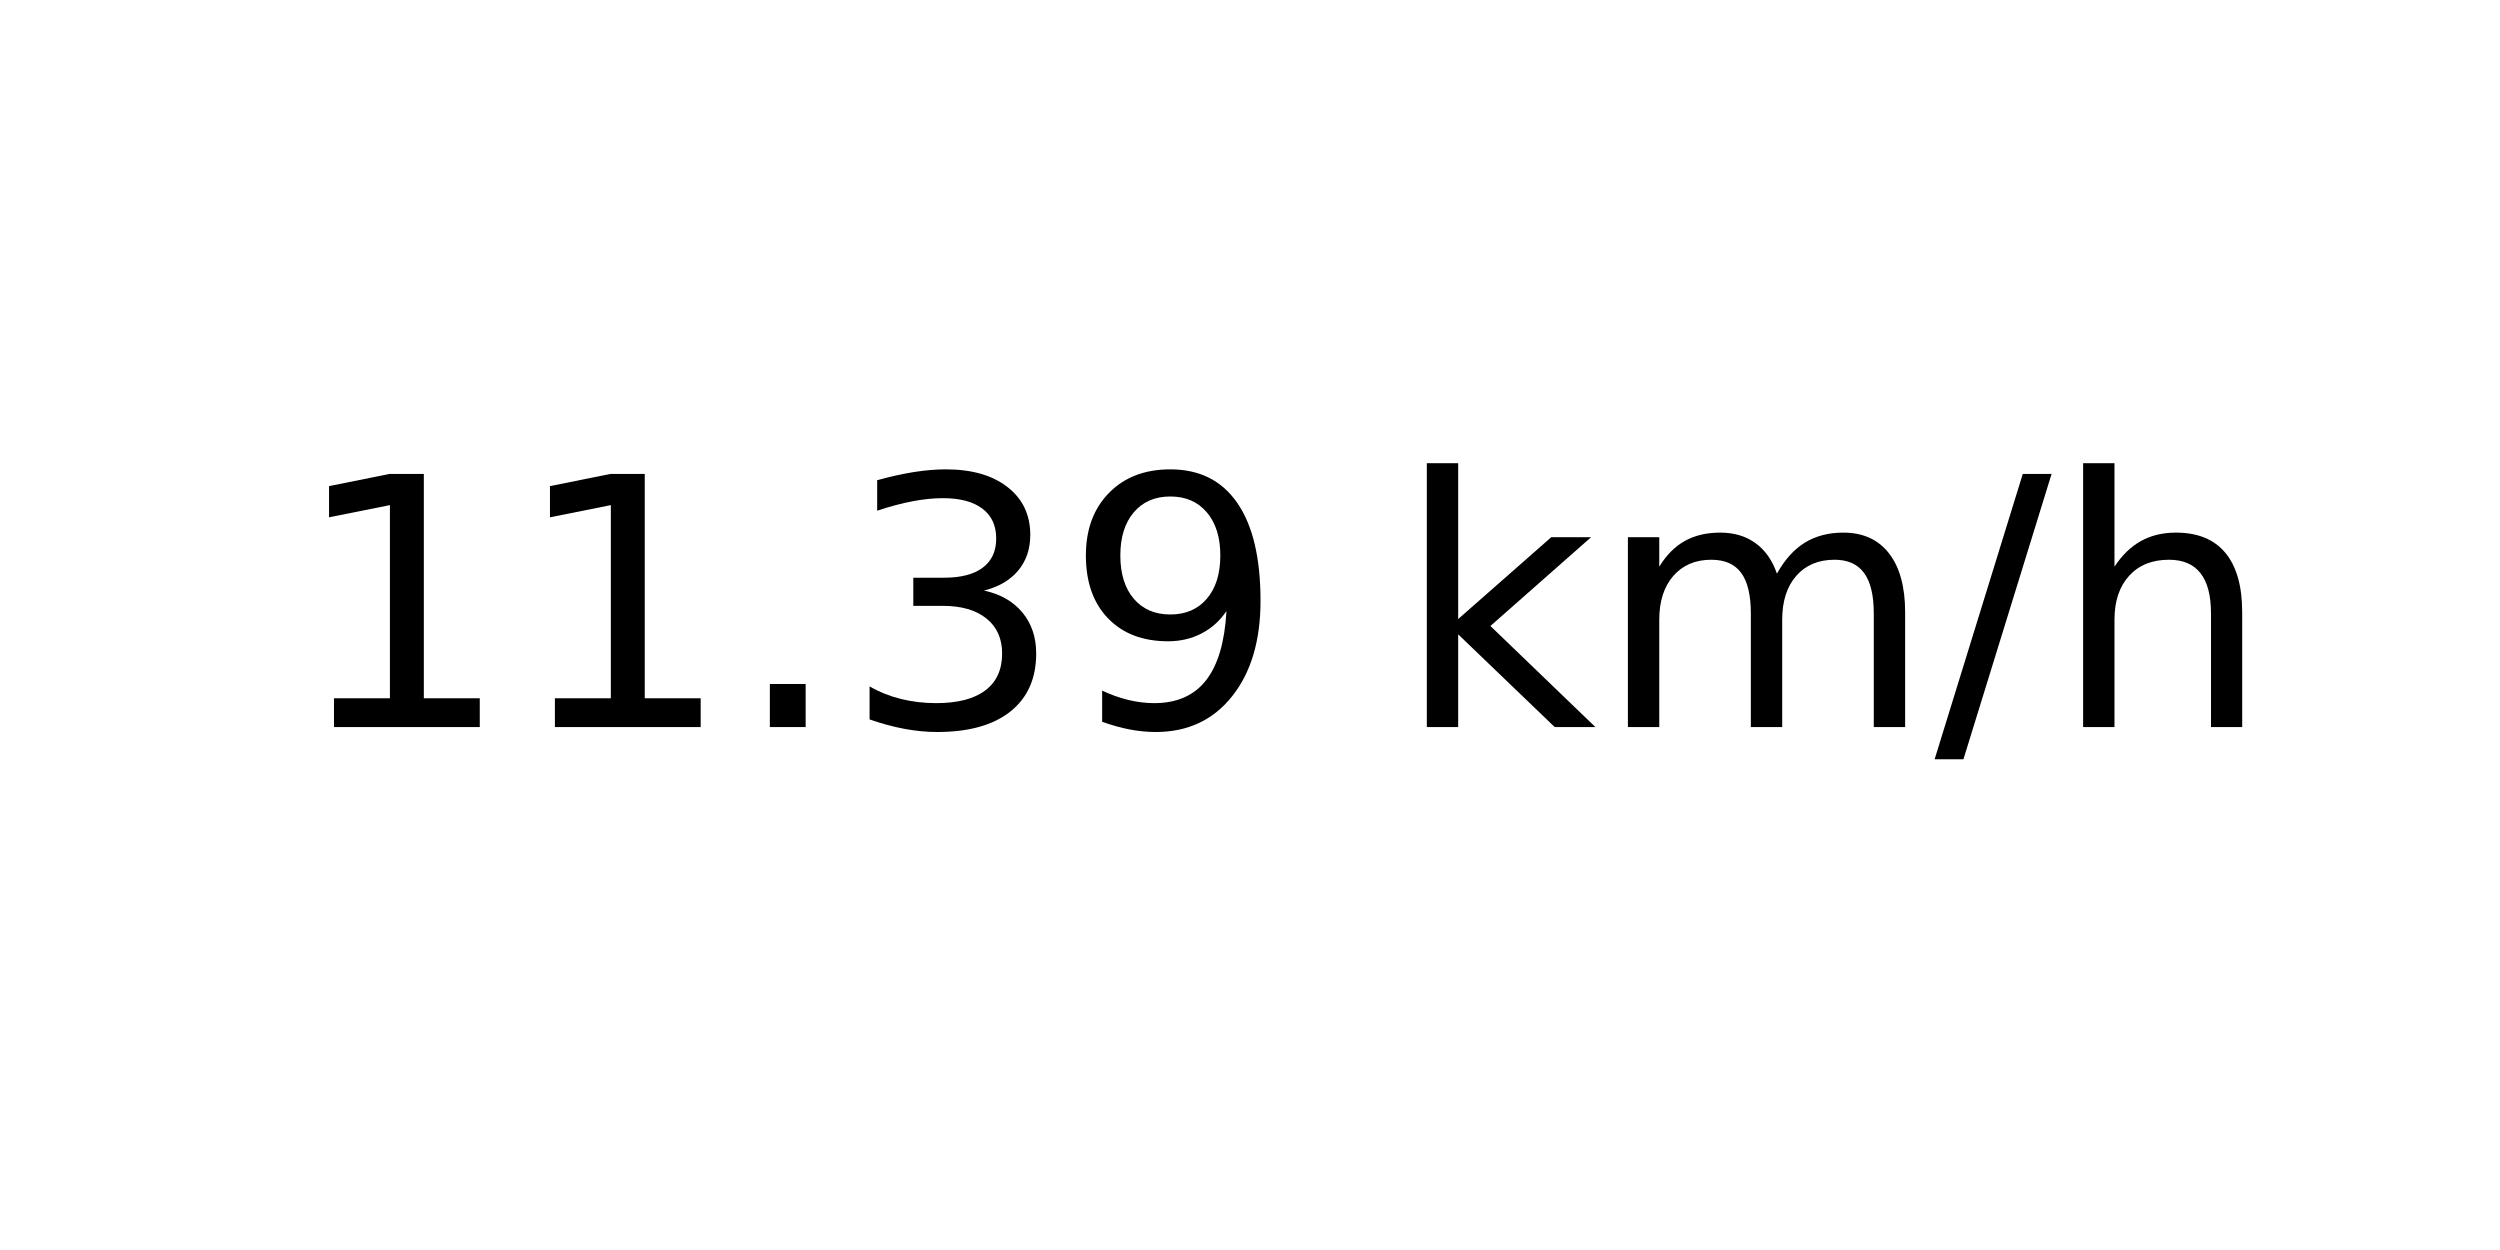
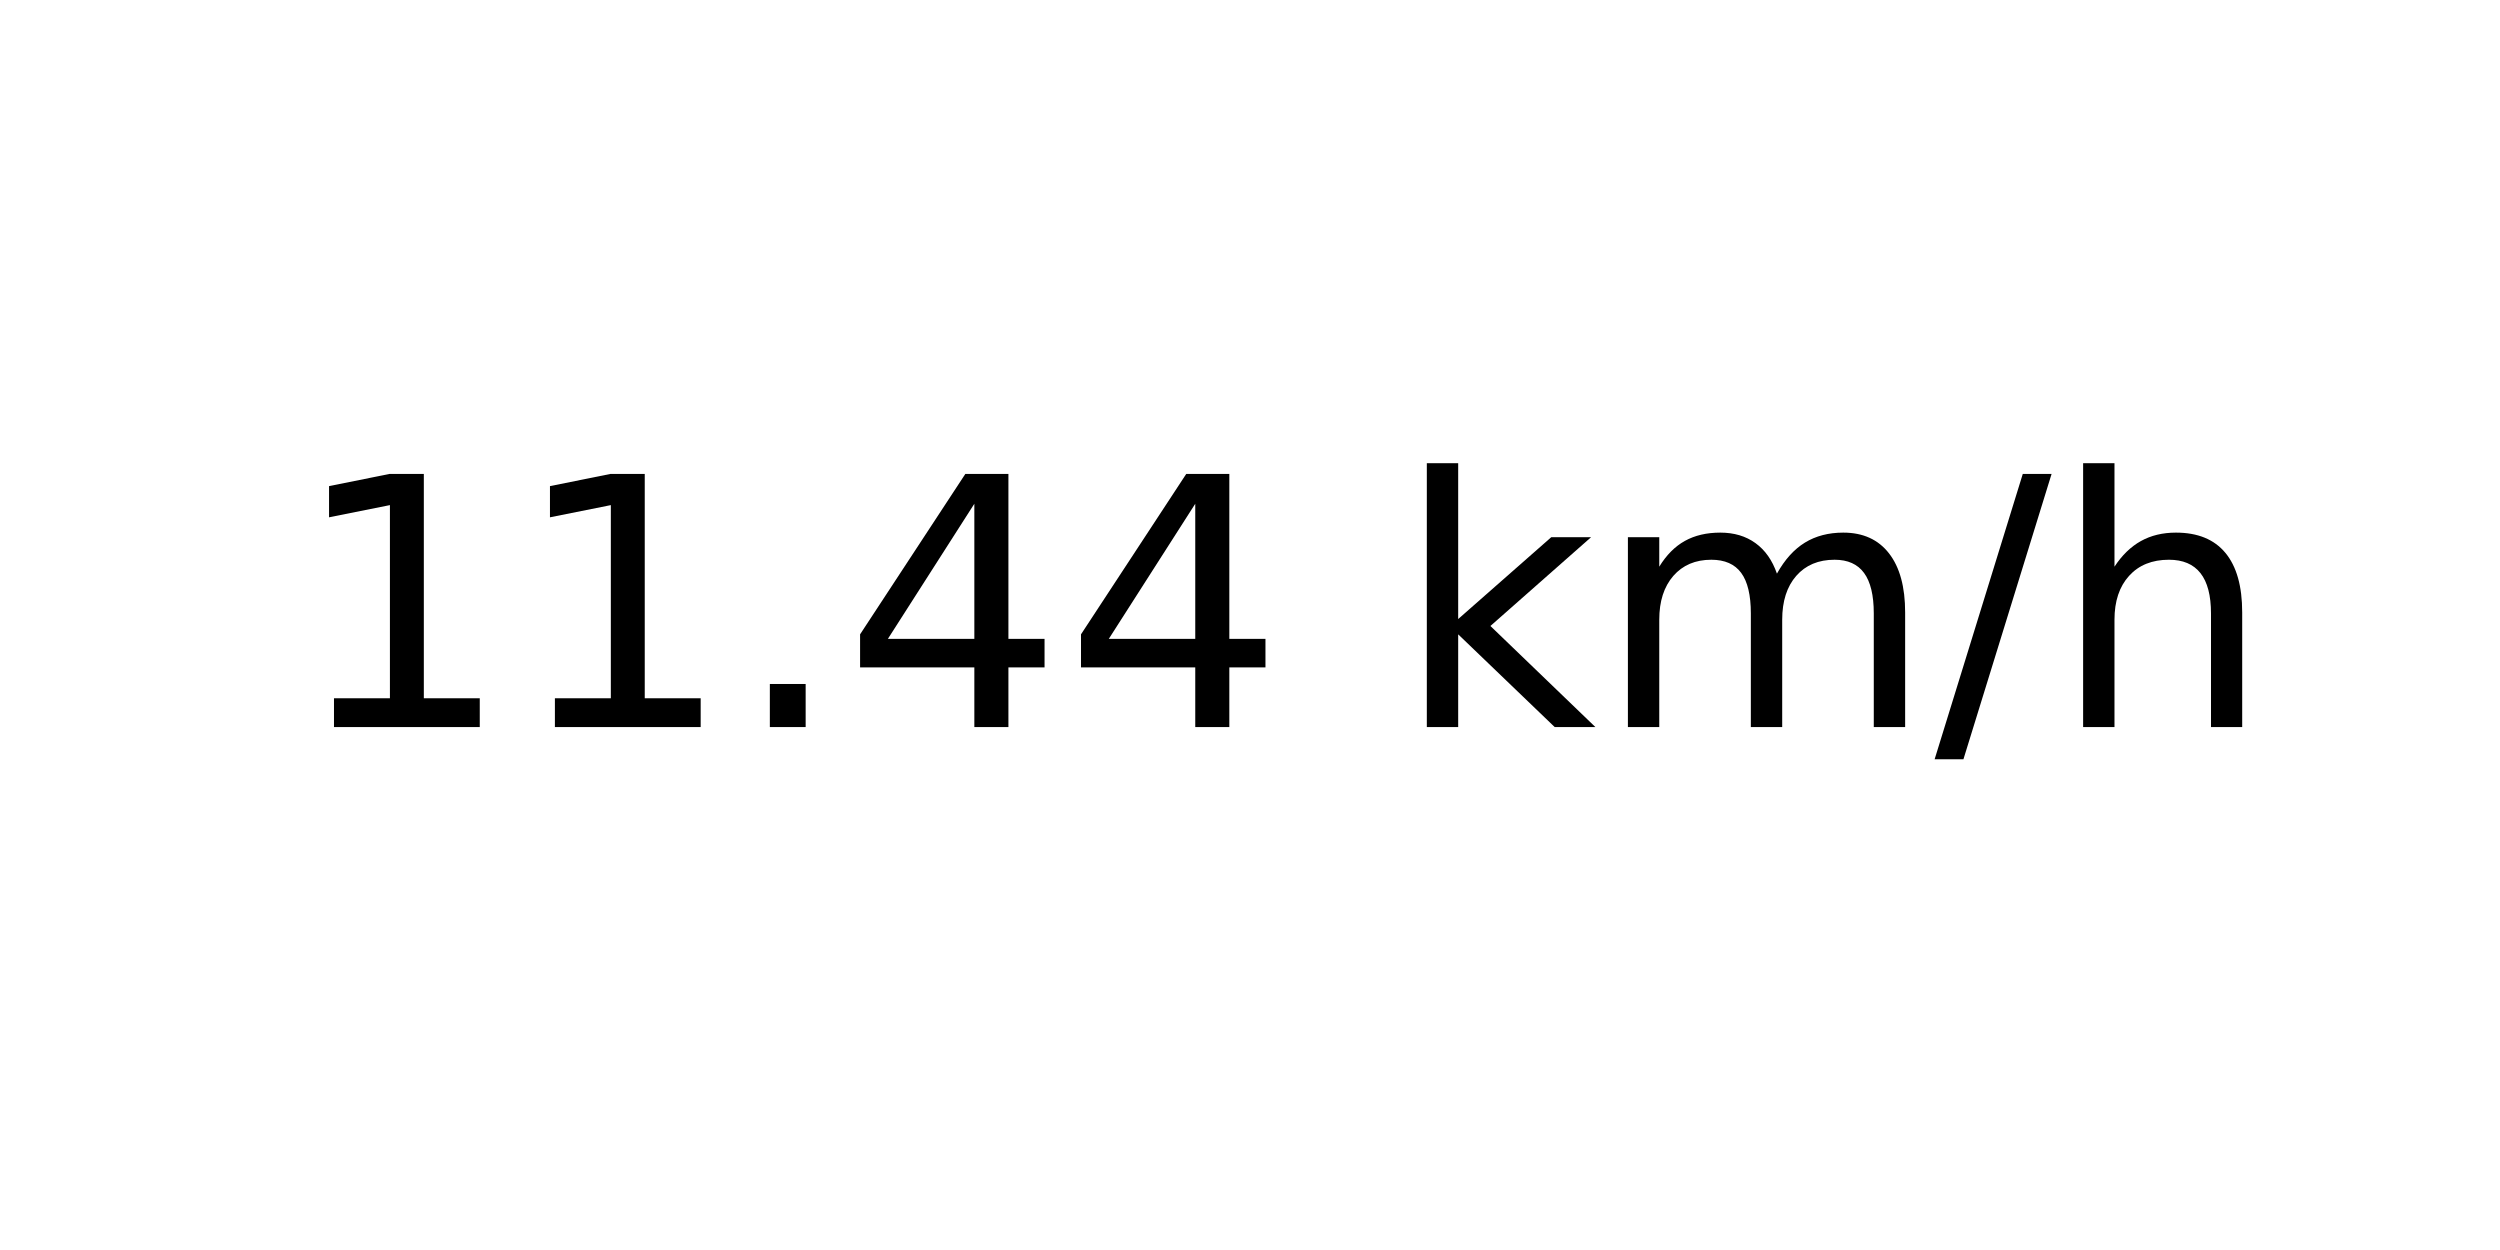
<svg xmlns="http://www.w3.org/2000/svg" xmlns:xlink="http://www.w3.org/1999/xlink" width="72pt" height="36pt" viewBox="0 0 72 36" version="1.1">
  <defs>
    <style type="text/css">*{stroke-linejoin: round; stroke-linecap: butt}</style>
  </defs>
  <g id="figure_1">
    <g id="axes_1">
      <g id="text_1">
        <g transform="translate(8.378125 20.93937) scale(0.1 -0.1)">
          <defs>
            <path id="DejaVuSans-31" d="M 794 531  L 1825 531  L 1825 4091  L 703 3866  L 703 4441  L 1819 4666  L 2450 4666  L 2450 531  L 3481 531  L 3481 0  L 794 0  L 794 531  z " transform="scale(0.015625)" />
            <path id="DejaVuSans-2e" d="M 684 794  L 1344 794  L 1344 0  L 684 0  L 684 794  z " transform="scale(0.015625)" />
-             <path id="DejaVuSans-33" d="M 2597 2516  Q 3050 2419 3304 2112  Q 3559 1806 3559 1356  Q 3559 666 3084 287  Q 2609 -91 1734 -91  Q 1441 -91 1130 -33  Q 819 25 488 141  L 488 750  Q 750 597 1062 519  Q 1375 441 1716 441  Q 2309 441 2620 675  Q 2931 909 2931 1356  Q 2931 1769 2642 2001  Q 2353 2234 1838 2234  L 1294 2234  L 1294 2753  L 1863 2753  Q 2328 2753 2575 2939  Q 2822 3125 2822 3475  Q 2822 3834 2567 4026  Q 2313 4219 1838 4219  Q 1578 4219 1281 4162  Q 984 4106 628 3988  L 628 4550  Q 988 4650 1302 4700  Q 1616 4750 1894 4750  Q 2613 4750 3031 4423  Q 3450 4097 3450 3541  Q 3450 3153 3228 2886  Q 3006 2619 2597 2516  z " transform="scale(0.015625)" />
-             <path id="DejaVuSans-39" d="M 703 97  L 703 672  Q 941 559 1184 500  Q 1428 441 1663 441  Q 2288 441 2617 861  Q 2947 1281 2994 2138  Q 2813 1869 2534 1725  Q 2256 1581 1919 1581  Q 1219 1581 811 2004  Q 403 2428 403 3163  Q 403 3881 828 4315  Q 1253 4750 1959 4750  Q 2769 4750 3195 4129  Q 3622 3509 3622 2328  Q 3622 1225 3098 567  Q 2575 -91 1691 -91  Q 1453 -91 1209 -44  Q 966 3 703 97  z M 1959 2075  Q 2384 2075 2632 2365  Q 2881 2656 2881 3163  Q 2881 3666 2632 3958  Q 2384 4250 1959 4250  Q 1534 4250 1286 3958  Q 1038 3666 1038 3163  Q 1038 2656 1286 2365  Q 1534 2075 1959 2075  z " transform="scale(0.015625)" />
+             <path id="DejaVuSans-34" d="M 2419 4116  L 825 1625  L 2419 1625  L 2419 4116  z M 2253 4666  L 3047 4666  L 3047 1625  L 3713 1625  L 3713 1100  L 3047 1100  L 3047 0  L 2419 0  L 2419 1100  L 313 1100  L 313 1709  L 2253 4666  z " transform="scale(0.015625)" />
            <path id="DejaVuSans-20" transform="scale(0.015625)" />
            <path id="DejaVuSans-6b" d="M 581 4863  L 1159 4863  L 1159 1991  L 2875 3500  L 3609 3500  L 1753 1863  L 3688 0  L 2938 0  L 1159 1709  L 1159 0  L 581 0  L 581 4863  z " transform="scale(0.015625)" />
            <path id="DejaVuSans-6d" d="M 3328 2828  Q 3544 3216 3844 3400  Q 4144 3584 4550 3584  Q 5097 3584 5394 3201  Q 5691 2819 5691 2113  L 5691 0  L 5113 0  L 5113 2094  Q 5113 2597 4934 2840  Q 4756 3084 4391 3084  Q 3944 3084 3684 2787  Q 3425 2491 3425 1978  L 3425 0  L 2847 0  L 2847 2094  Q 2847 2600 2669 2842  Q 2491 3084 2119 3084  Q 1678 3084 1418 2786  Q 1159 2488 1159 1978  L 1159 0  L 581 0  L 581 3500  L 1159 3500  L 1159 2956  Q 1356 3278 1631 3431  Q 1906 3584 2284 3584  Q 2666 3584 2933 3390  Q 3200 3197 3328 2828  z " transform="scale(0.015625)" />
            <path id="DejaVuSans-2f" d="M 1625 4666  L 2156 4666  L 531 -594  L 0 -594  L 1625 4666  z " transform="scale(0.015625)" />
            <path id="DejaVuSans-68" d="M 3513 2113  L 3513 0  L 2938 0  L 2938 2094  Q 2938 2591 2744 2837  Q 2550 3084 2163 3084  Q 1697 3084 1428 2787  Q 1159 2491 1159 1978  L 1159 0  L 581 0  L 581 4863  L 1159 4863  L 1159 2956  Q 1366 3272 1645 3428  Q 1925 3584 2291 3584  Q 2894 3584 3203 3211  Q 3513 2838 3513 2113  z " transform="scale(0.015625)" />
          </defs>
          <use xlink:href="#DejaVuSans-31" />
          <use xlink:href="#DejaVuSans-31" x="63.623" />
          <use xlink:href="#DejaVuSans-2e" x="127.246" />
-           <use xlink:href="#DejaVuSans-33" x="159.033" />
-           <use xlink:href="#DejaVuSans-39" x="222.656" />
+           <use xlink:href="#DejaVuSans-34" x="159.033" />
+           <use xlink:href="#DejaVuSans-34" x="222.656" />
          <use xlink:href="#DejaVuSans-20" x="286.279" />
          <use xlink:href="#DejaVuSans-6b" x="318.066" />
          <use xlink:href="#DejaVuSans-6d" x="375.977" />
          <use xlink:href="#DejaVuSans-2f" x="473.389" />
          <use xlink:href="#DejaVuSans-68" x="507.08" />
        </g>
      </g>
    </g>
  </g>
</svg>
